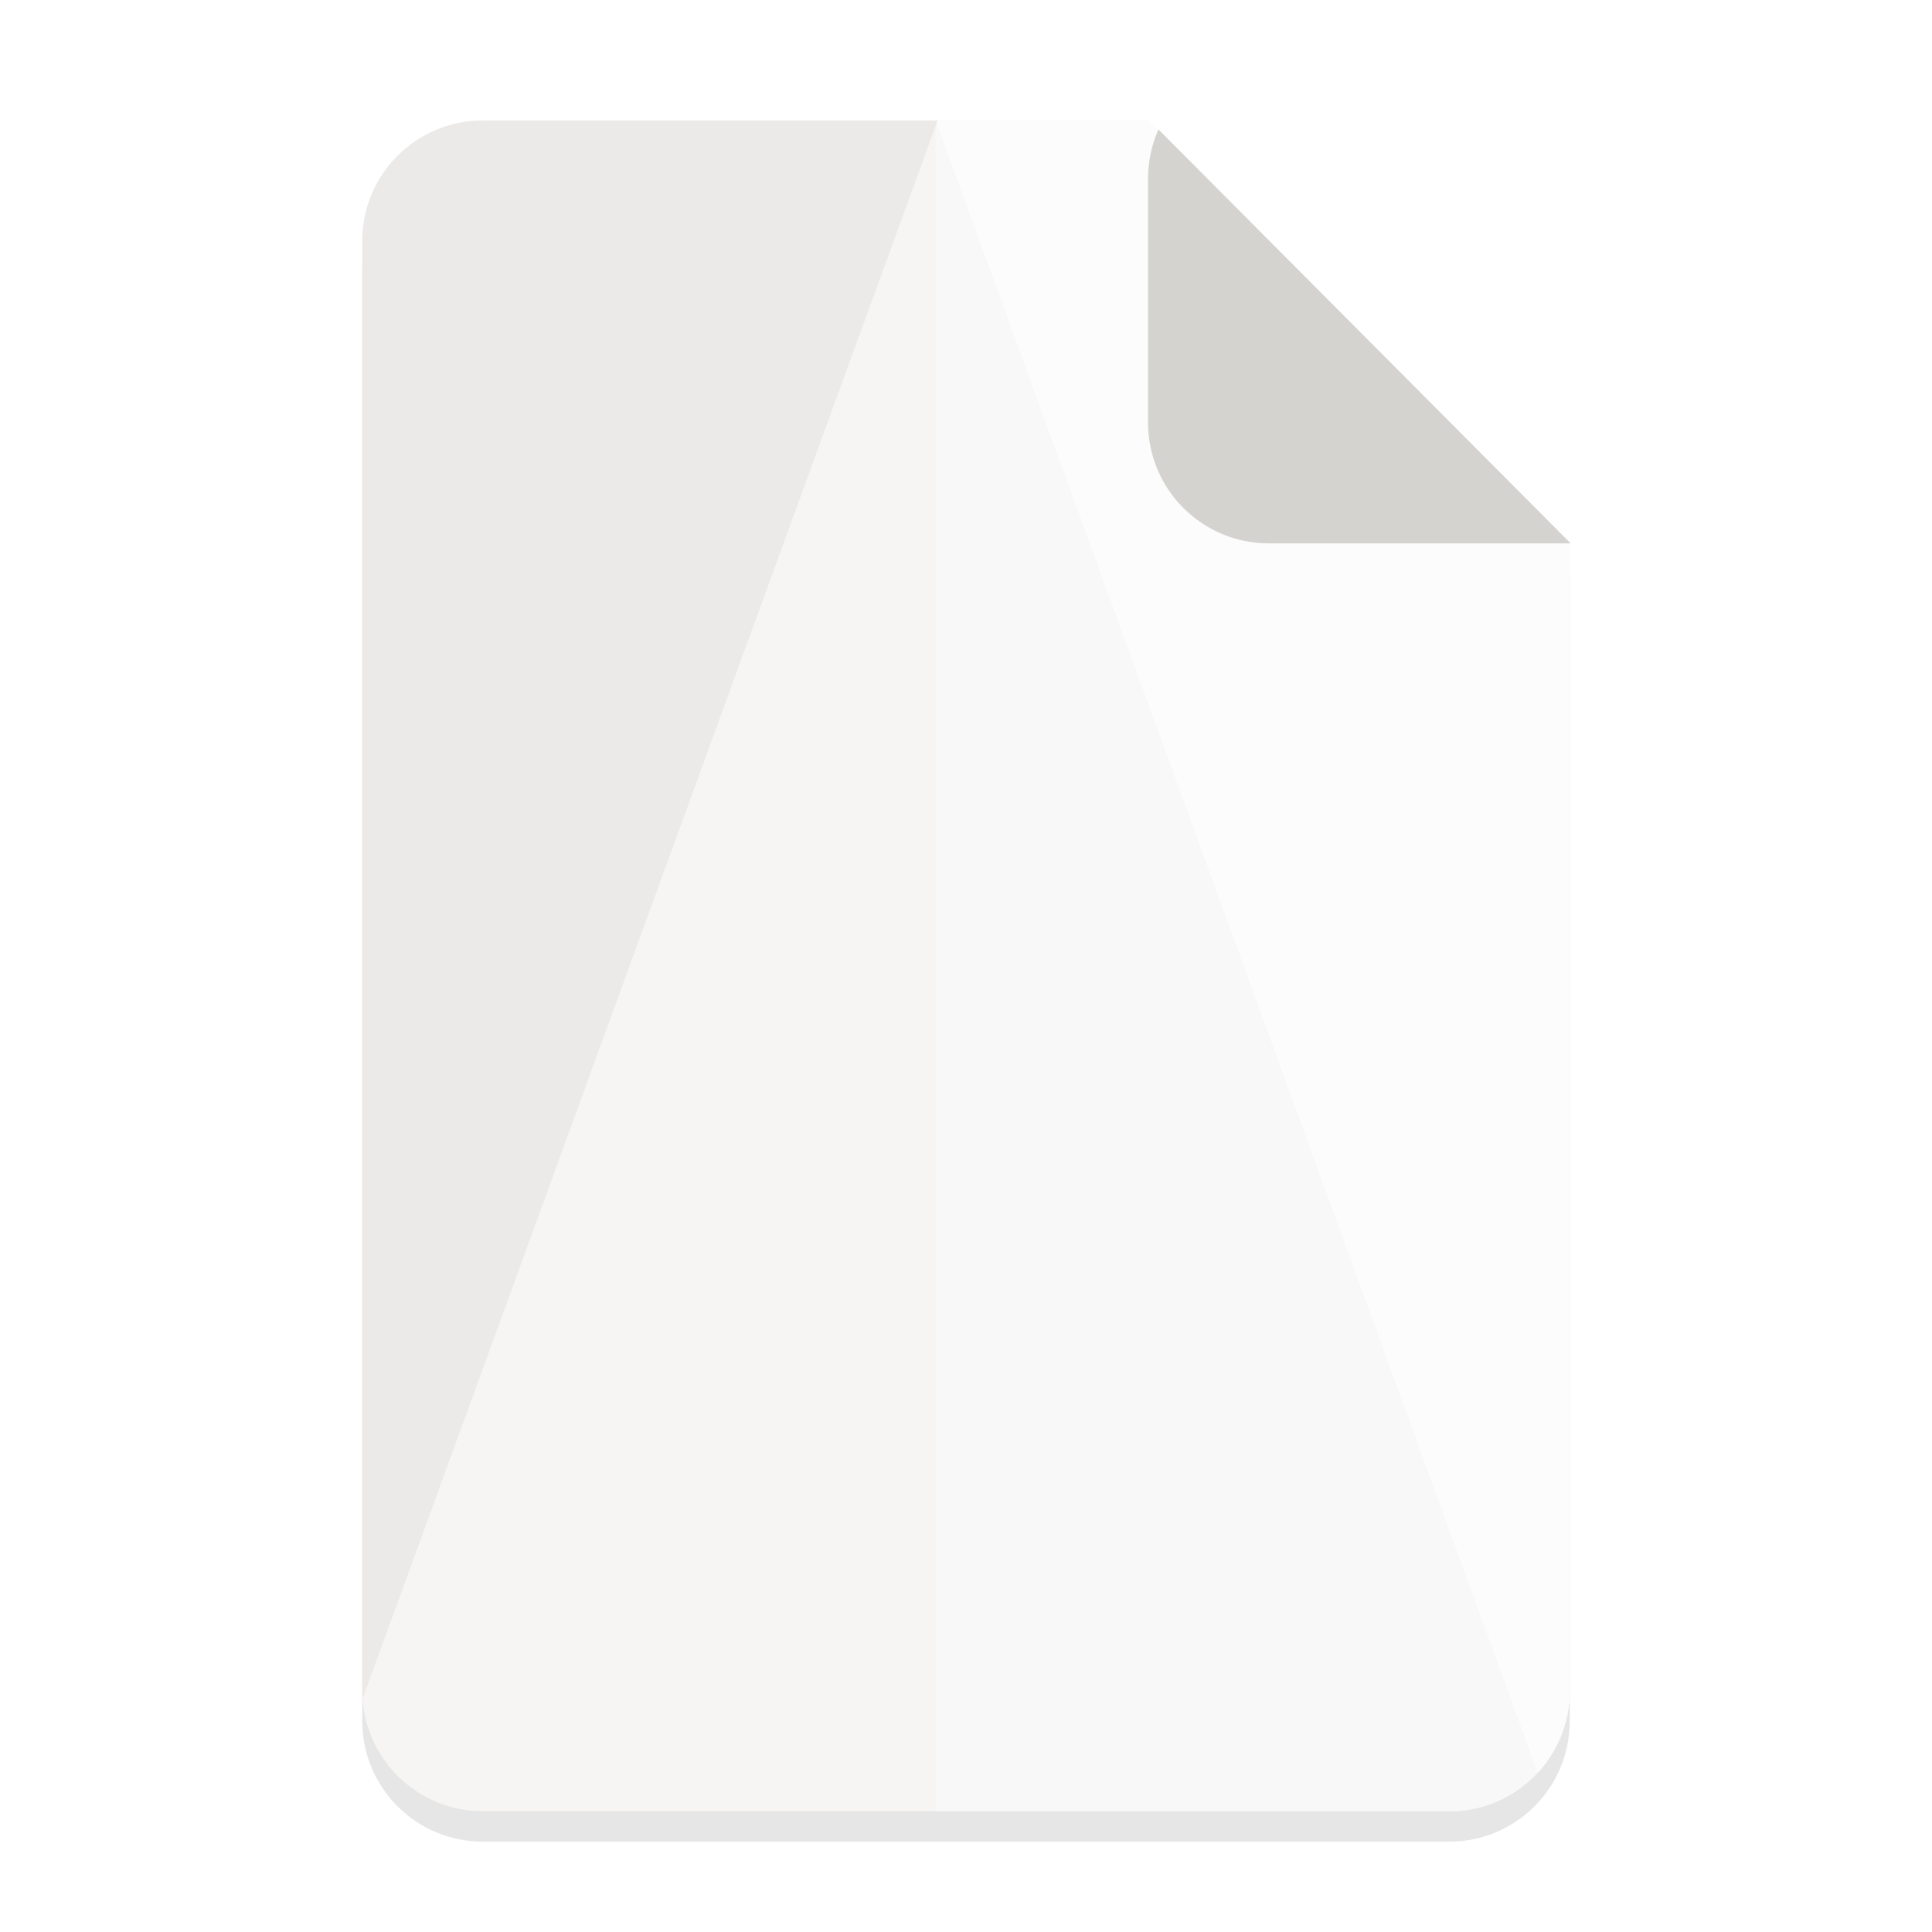
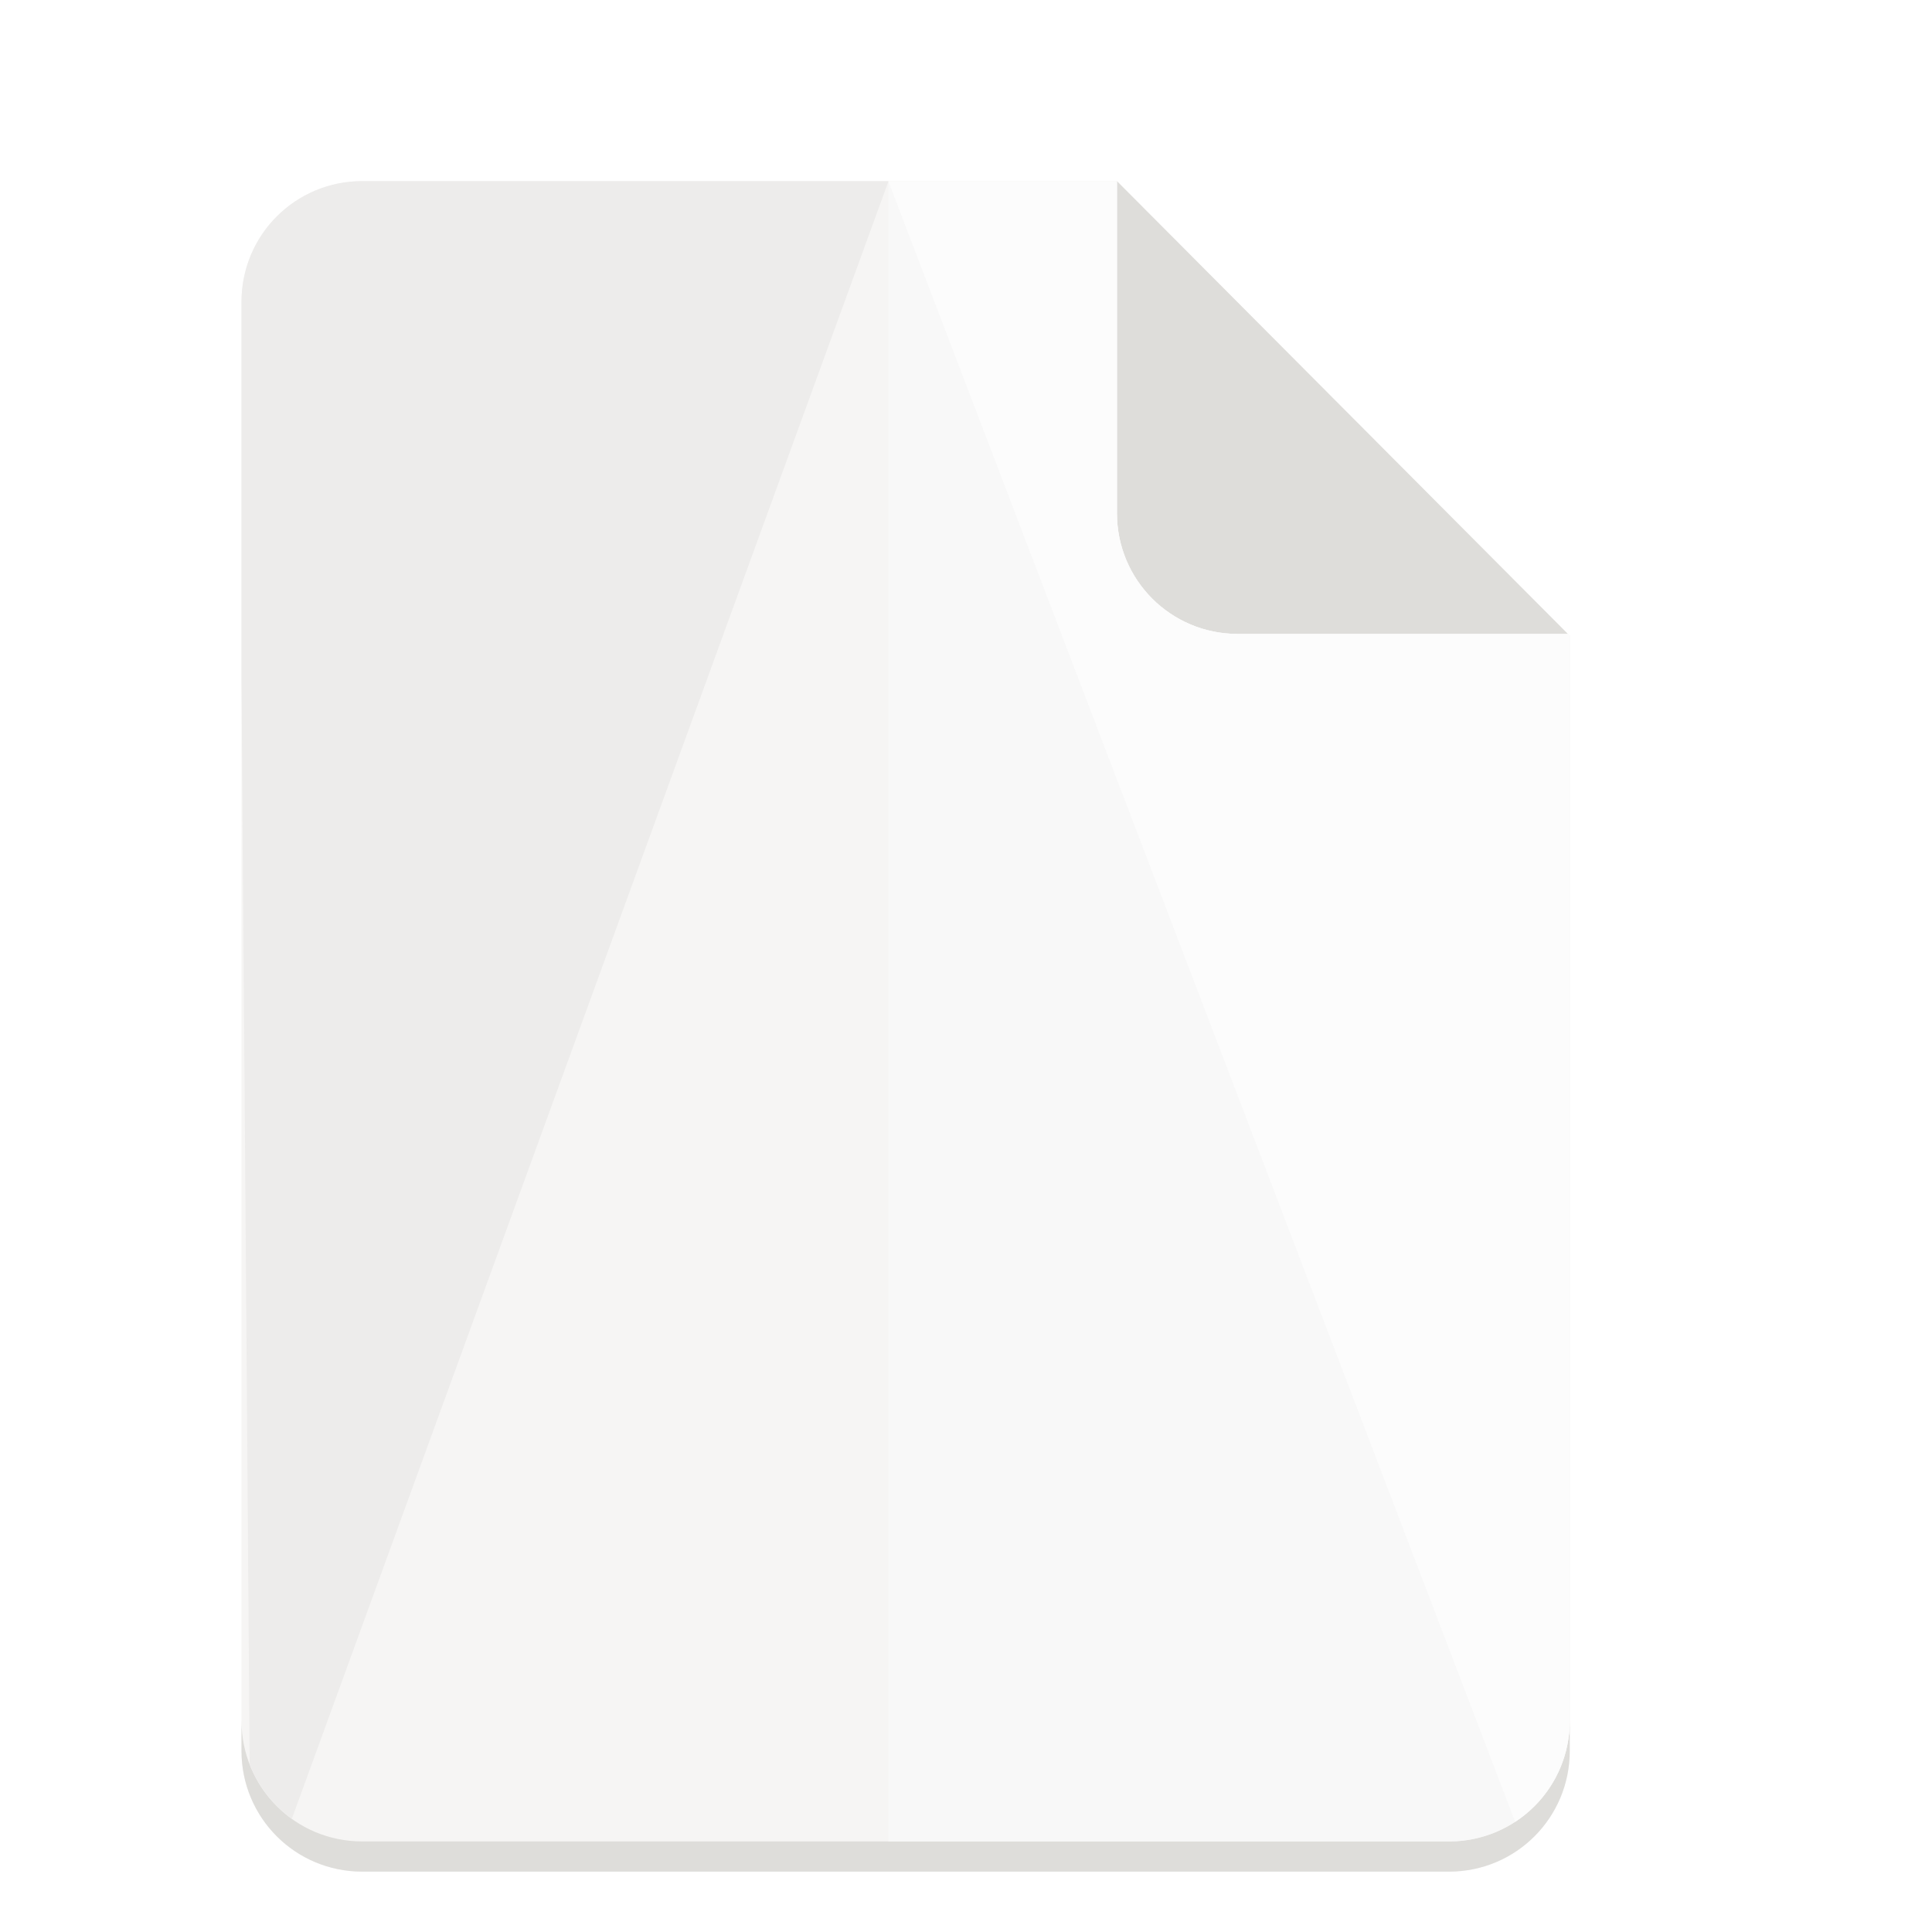
<svg xmlns="http://www.w3.org/2000/svg" width="128" version="1.0" height="128">
-   <defs>
-     <clipPath id="a" clipPathUnits="userSpaceOnUse">
-       <path d="M276.181-123.204L398.568-.5 395.6 294.002l-309.4.9L88-124z" fill="#e74747" />
-     </clipPath>
-     <clipPath id="c" clipPathUnits="userSpaceOnUse">
-       <path d="M282.546 116.999L398.25.818l-2.2-294.82-310.75-1.35L88 124z" fill="#e74747" />
-     </clipPath>
-     <clipPath id="b" clipPathUnits="userSpaceOnUse">
-       <path d="M672-180.056c-17.728 0-32 14.272-32 32v384.112c0 17.728 14.272 32 32 32h256c17.728 0 32-14.272 32-32v-303.98L848.158-180.057z" fill="#26a269" stroke-width="2" stroke-linejoin="round" />
-     </clipPath>
-   </defs>
  <g transform="translate(-140 -2242)">
-     <g transform="matrix(.25 0 0 .25 0 2295)">
-       <g transform="translate(560)">
-         <path d="M128-172.056c-17.728 0-32 14.272-32 32v384.112c0 17.728 14.272 32 32 32h256c17.728 0 32-14.272 32-32v-303.98L304.158-172.057z" opacity=".1" />
-         <rect y="-116" x="96" width="288.037" transform="matrix(1.11097 0 0 1.11097 -10.653 -51.24)" ry="28.804" rx="28.804" height="403.352" clip-path="url(#a)" fill="#f6f5f4" />
-       </g>
-       <g transform="translate(16)" clip-path="url(#b)">
-         <rect y="-180" x="792" width="168" style="marker:none" ry="0" rx="0" height="448" fill="#f8f8f8" />
-         <path d="M791.96-180.125l168.998 463.862 3.536-471.64z" fill="#fcfcfc" />
-         <path d="M792.494-180.125L623.495 283.737l-3.535-471.64z" fill="#eceae8" />
-       </g>
-       <rect y="15.086" x="283.224" width="131.876" transform="matrix(1.11097 0 0 -1.11097 549.59 -51.24)" style="marker:none" ry="28.804" rx="28.804" height="115.812" clip-path="url(#c)" fill="#d5d3cf" />
+     <path d="M164 2254h50l30 30.125V2358c0 4.432-3.568 8-8 8h-72c-4.432 0-8-3.568-8-8v-96c0-4.432 3.568-8 8-8z" fill="#f6f5f4" />
+     <path d="M156 2356v2c0 4.432 3.568 8 8 8h72c4.432 0 8-3.568 8-8v-2c0 4.432-3.568 8-8 8h-72c-4.432 0-8-3.568-8-8zM214 2254v22c0 4.432 3.568 8 8 8h21.875z" fill="#deddda" />
+     <g>
+       <path style="marker:none" d="M198.861 2254.014V2364H236c4.432 0 8-3.568 8-8v-71.875l-.125-.125H222c-4.432 0-8-3.568-8-8v-21.986z" fill="#f8f8f8" />
+       <path d="M164 2254c-4.432 0-8 3.568-8 8v24.732l.54 72.147a7.976 7.976 0 0 0 2.796 3.619L198.867 2254z" fill="#edeceb" />
+       <path style="marker:none" d="M198.861 2254.014l41.52 108.688A7.98 7.98 0 0 0 244 2356v-71.875l-.125-.125H222c-4.432 0-8-3.568-8-8v-21.986z" fill="#fcfcfc" />
    </g>
  </g>
</svg>
